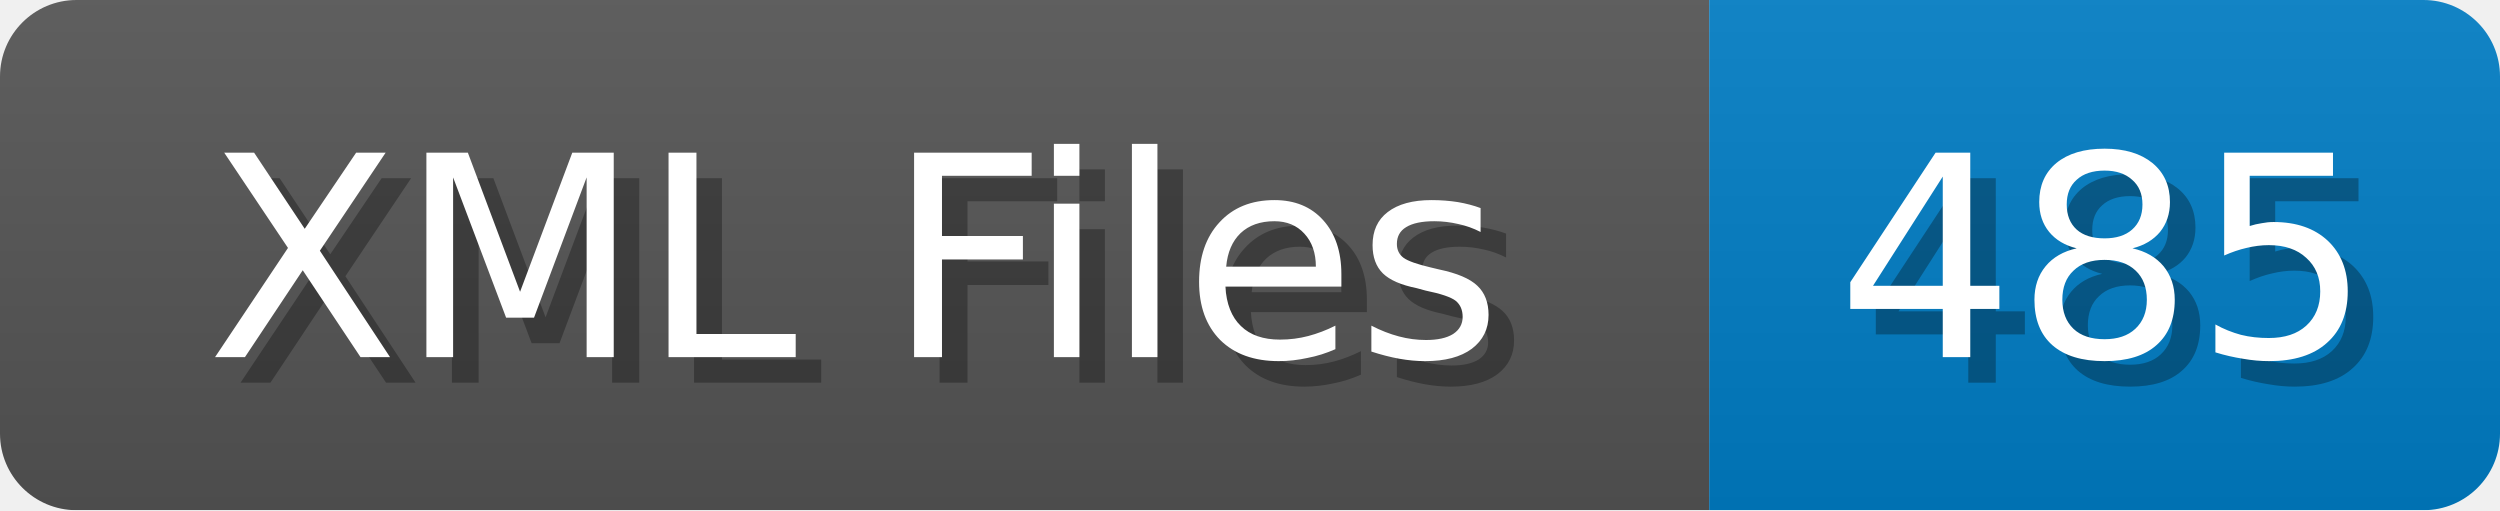
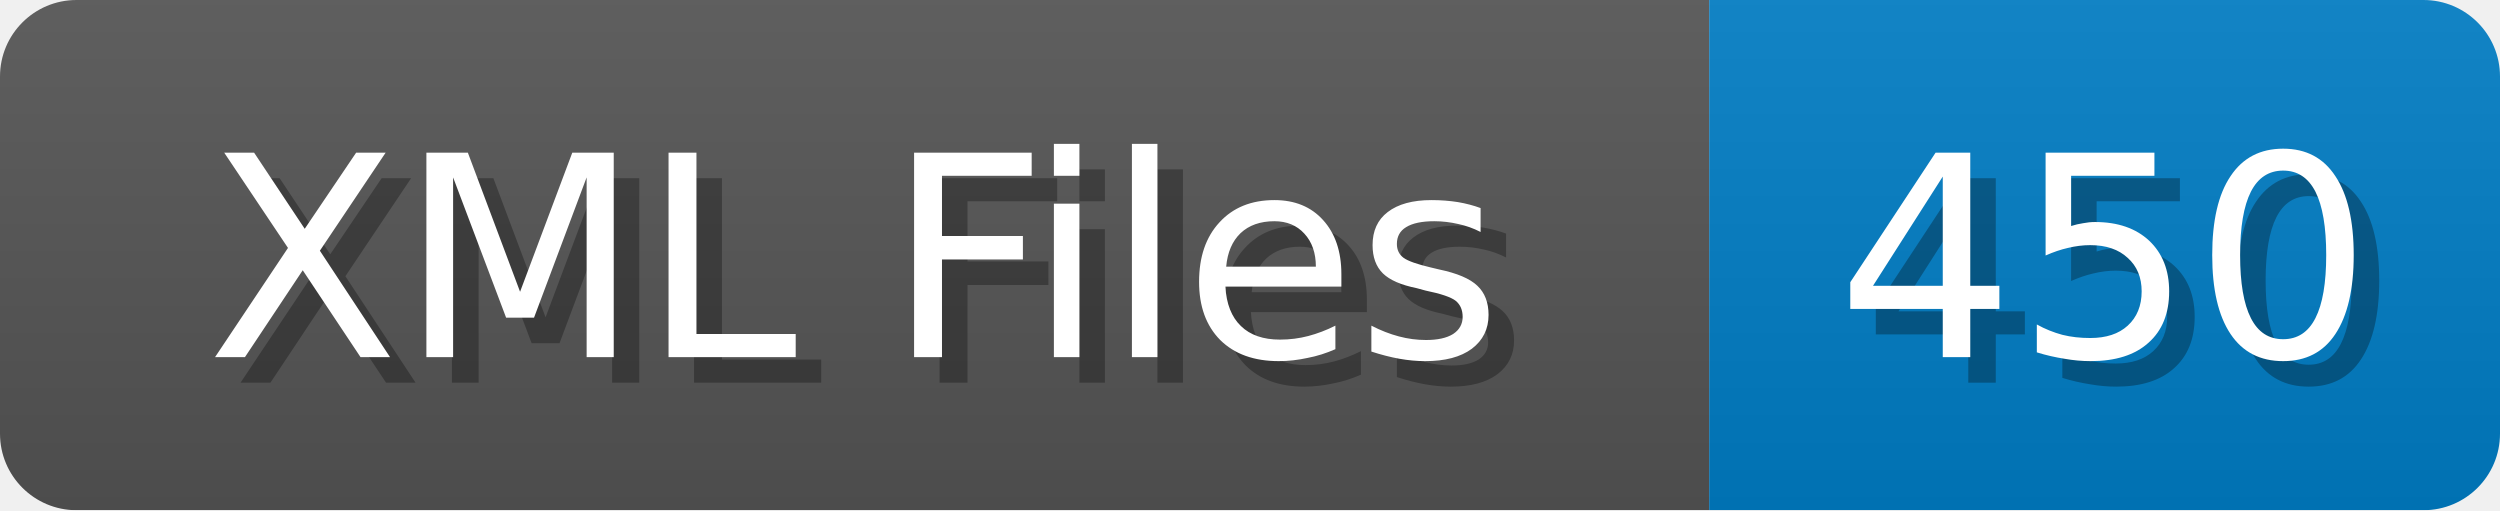
<svg xmlns="http://www.w3.org/2000/svg" width="98" height="20">
  <linearGradient id="b" x2="0" y2="100%">
    <stop offset="0" stop-color="#bbb" stop-opacity=".1" />
    <stop offset="1" stop-opacity=".1" />
  </linearGradient>
  <mask id="anybadge_1">
    <rect width="98" height="20" rx="3" fill="#fff" />
  </mask>
  <g mask="url(#anybadge_1)">
    <path fill="#555" d="M0 0h67v20H0z" />
    <path fill="#007ec6" d="M67 0h31v20H67z" />
    <path fill="url(#b)" d="M0 0h98v20H0z" />
  </g>
  <g fill="#fff" text-anchor="middle" font-family="DejaVu Sans,Verdana,Geneva,sans-serif" font-size="11">
    <text x="34.5" y="15" fill="#010101" fill-opacity=".3">XML Files</text>
    <text x="33.5" y="14">XML Files</text>
  </g>
  <g fill="#fff" text-anchor="middle" font-family="DejaVu Sans,Verdana,Geneva,sans-serif" font-size="11">
-     <text x="83.5" y="15" fill="#010101" fill-opacity=".3">485</text>
-     <text x="82.5" y="14">485</text>
+     <text x="83.5" y="15" fill="#010101" fill-opacity=".3">450</text>
+     <text x="82.5" y="14">450</text>
  </g>
</svg>
